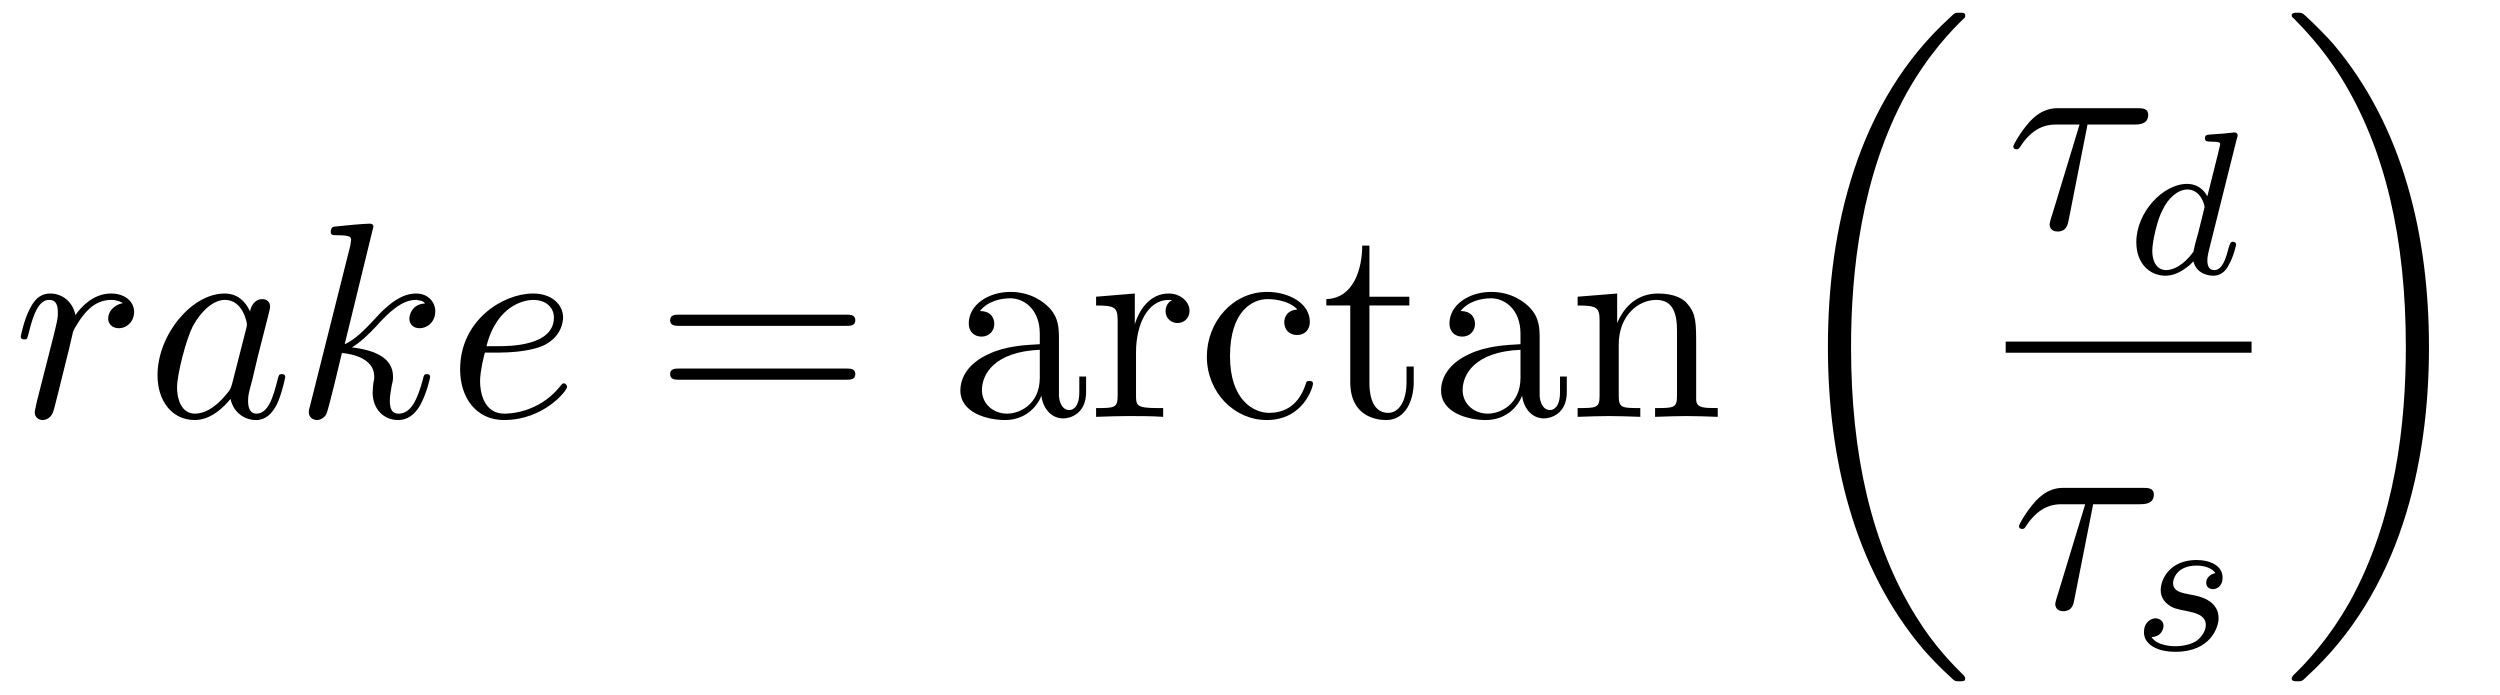
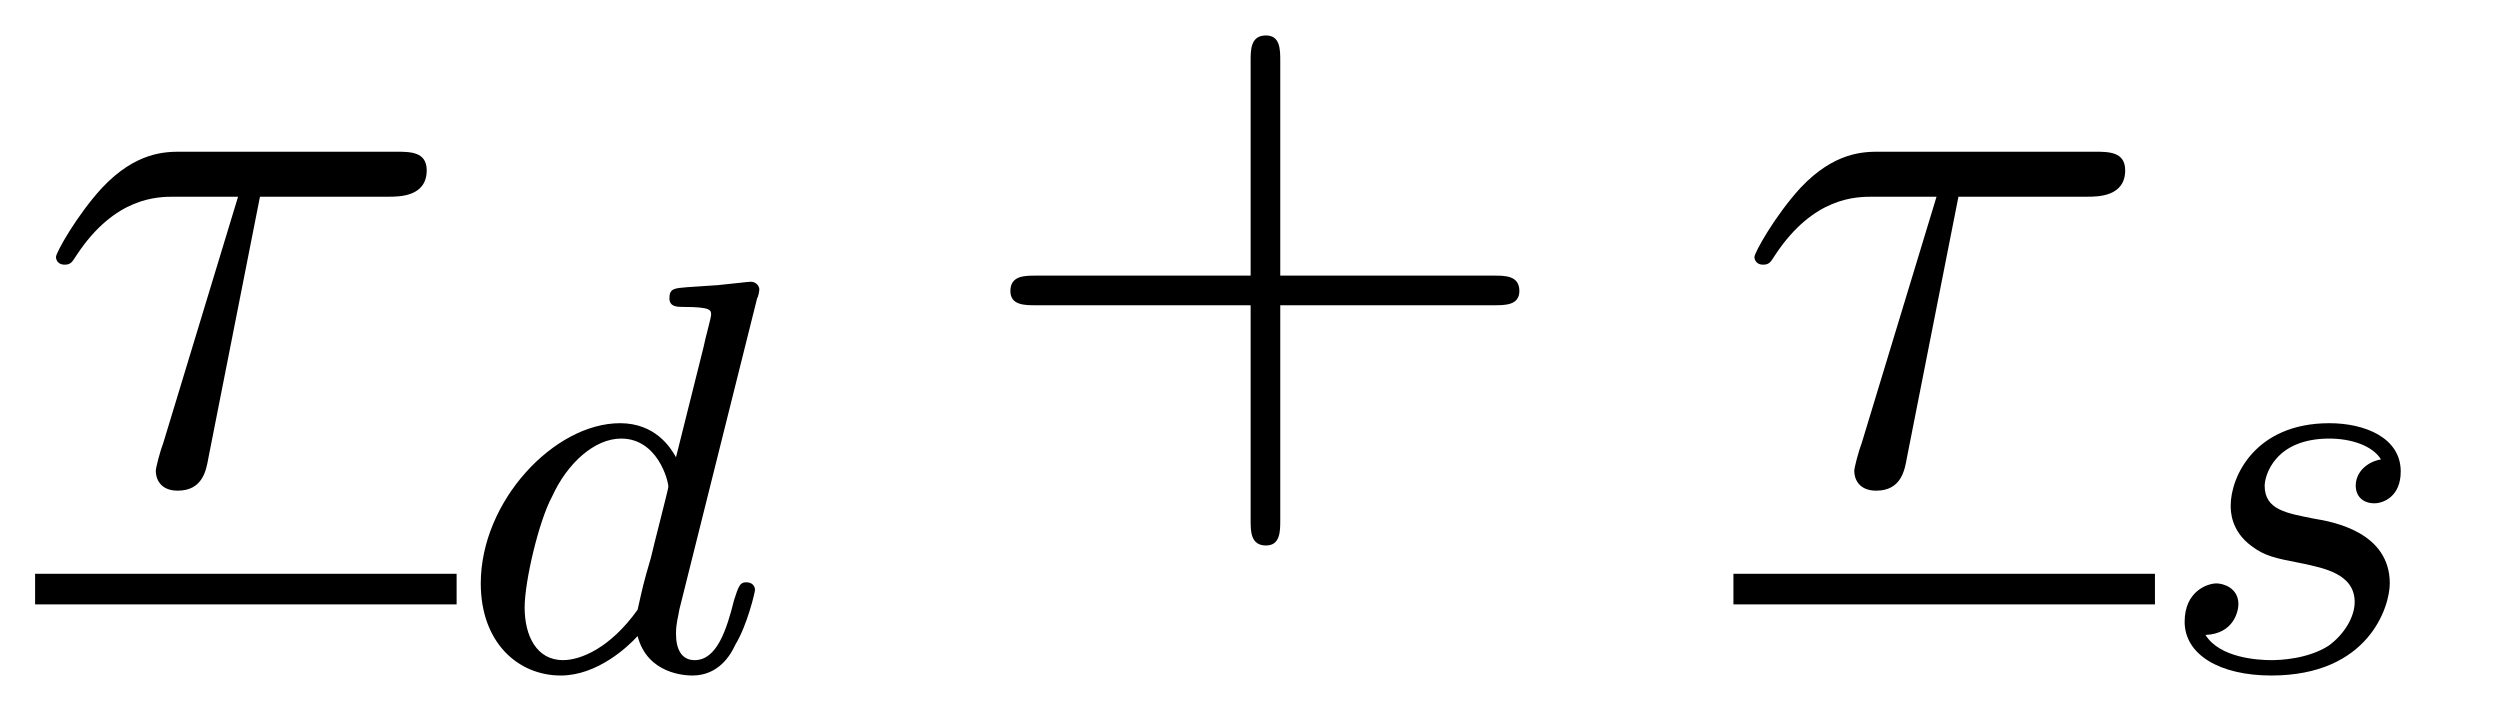
- <svg xmlns="http://www.w3.org/2000/svg" xmlns:xlink="http://www.w3.org/1999/xlink" viewBox="0 0 97.866 27.182" version="1.2">
+ <svg xmlns="http://www.w3.org/2000/svg" xmlns:xlink="http://www.w3.org/1999/xlink" viewBox="0 0 35.61 10.044" version="1.2">
  <defs>
    <g>
      <symbol overflow="visible" id="glyph0-0">
        <path style="stroke:none;" d="" />
      </symbol>
      <symbol overflow="visible" id="glyph0-1">
-         <path style="stroke:none;" d="M 0.953 -0.641 C 0.922 -0.484 0.859 -0.234 0.859 -0.172 C 0.859 0.016 1.016 0.125 1.172 0.125 C 1.312 0.125 1.5 0.031 1.578 -0.188 C 1.609 -0.234 1.969 -1.719 2.016 -1.906 C 2.109 -2.266 2.297 -3.031 2.359 -3.328 C 2.406 -3.469 2.719 -3.984 2.984 -4.219 C 3.062 -4.297 3.375 -4.578 3.844 -4.578 C 4.141 -4.578 4.297 -4.453 4.312 -4.453 C 3.984 -4.391 3.734 -4.141 3.734 -3.844 C 3.734 -3.672 3.859 -3.469 4.156 -3.469 C 4.453 -3.469 4.75 -3.719 4.75 -4.109 C 4.75 -4.5 4.406 -4.828 3.844 -4.828 C 3.141 -4.828 2.656 -4.281 2.453 -3.984 C 2.359 -4.469 1.969 -4.828 1.469 -4.828 C 0.953 -4.828 0.75 -4.391 0.656 -4.203 C 0.453 -3.828 0.312 -3.172 0.312 -3.141 C 0.312 -3.031 0.422 -3.031 0.453 -3.031 C 0.562 -3.031 0.562 -3.047 0.625 -3.281 C 0.812 -4.062 1.031 -4.578 1.422 -4.578 C 1.609 -4.578 1.766 -4.5 1.766 -4.078 C 1.766 -3.844 1.734 -3.734 1.594 -3.156 Z M 0.953 -0.641 " />
-       </symbol>
-       <symbol overflow="visible" id="glyph0-2">
-         <path style="stroke:none;" d="M 4.062 -4.125 C 3.875 -4.531 3.562 -4.828 3.062 -4.828 C 1.781 -4.828 0.438 -3.219 0.438 -1.625 C 0.438 -0.594 1.031 0.125 1.891 0.125 C 2.109 0.125 2.656 0.078 3.297 -0.703 C 3.391 -0.234 3.781 0.125 4.297 0.125 C 4.672 0.125 4.922 -0.125 5.109 -0.484 C 5.297 -0.875 5.438 -1.531 5.438 -1.562 C 5.438 -1.672 5.328 -1.672 5.297 -1.672 C 5.188 -1.672 5.188 -1.625 5.141 -1.469 C 4.969 -0.766 4.766 -0.125 4.312 -0.125 C 4.031 -0.125 3.984 -0.406 3.984 -0.625 C 3.984 -0.859 4.016 -0.953 4.141 -1.422 C 4.25 -1.891 4.281 -2 4.375 -2.406 L 4.766 -3.938 C 4.844 -4.25 4.844 -4.266 4.844 -4.312 C 4.844 -4.5 4.719 -4.609 4.531 -4.609 C 4.266 -4.609 4.094 -4.359 4.062 -4.125 Z M 3.359 -1.297 C 3.297 -1.094 3.297 -1.078 3.141 -0.891 C 2.656 -0.297 2.219 -0.125 1.906 -0.125 C 1.359 -0.125 1.203 -0.719 1.203 -1.141 C 1.203 -1.688 1.562 -3.031 1.812 -3.531 C 2.156 -4.172 2.641 -4.578 3.078 -4.578 C 3.781 -4.578 3.938 -3.688 3.938 -3.625 C 3.938 -3.562 3.922 -3.484 3.906 -3.438 Z M 3.359 -1.297 " />
-       </symbol>
-       <symbol overflow="visible" id="glyph0-3">
-         <path style="stroke:none;" d="M 3.125 -7.453 C 3.125 -7.453 3.125 -7.562 2.984 -7.562 C 2.734 -7.562 1.938 -7.484 1.656 -7.453 C 1.578 -7.453 1.453 -7.438 1.453 -7.234 C 1.453 -7.109 1.547 -7.109 1.719 -7.109 C 2.234 -7.109 2.25 -7.031 2.25 -6.922 L 2.219 -6.703 L 0.641 -0.422 C 0.594 -0.266 0.594 -0.25 0.594 -0.188 C 0.594 0.062 0.812 0.125 0.922 0.125 C 1.062 0.125 1.219 0.016 1.281 -0.109 C 1.344 -0.203 1.828 -2.219 1.891 -2.5 C 2.266 -2.469 3.156 -2.297 3.156 -1.578 C 3.156 -1.5 3.156 -1.453 3.125 -1.344 C 3.109 -1.203 3.094 -1.078 3.094 -0.953 C 3.094 -0.312 3.516 0.125 4.094 0.125 C 4.422 0.125 4.719 -0.047 4.953 -0.453 C 5.219 -0.938 5.344 -1.531 5.344 -1.562 C 5.344 -1.672 5.25 -1.672 5.219 -1.672 C 5.109 -1.672 5.094 -1.625 5.062 -1.469 C 4.844 -0.672 4.594 -0.125 4.109 -0.125 C 3.906 -0.125 3.766 -0.234 3.766 -0.625 C 3.766 -0.812 3.812 -1.062 3.844 -1.25 C 3.891 -1.422 3.891 -1.469 3.891 -1.578 C 3.891 -2.297 3.203 -2.609 2.281 -2.719 C 2.625 -2.922 2.969 -3.266 3.219 -3.531 C 3.734 -4.109 4.25 -4.578 4.781 -4.578 C 4.844 -4.578 4.859 -4.578 4.875 -4.562 C 5 -4.547 5.016 -4.547 5.109 -4.484 C 5.125 -4.469 5.125 -4.453 5.141 -4.438 C 4.625 -4.406 4.531 -3.984 4.531 -3.844 C 4.531 -3.672 4.641 -3.469 4.938 -3.469 C 5.219 -3.469 5.547 -3.703 5.547 -4.141 C 5.547 -4.453 5.297 -4.828 4.797 -4.828 C 4.5 -4.828 3.984 -4.734 3.203 -3.859 C 2.828 -3.453 2.406 -3.016 2 -2.844 Z M 3.125 -7.453 " />
-       </symbol>
-       <symbol overflow="visible" id="glyph0-4">
-         <path style="stroke:none;" d="M 2.047 -2.516 C 2.359 -2.516 3.156 -2.547 3.703 -2.766 C 4.469 -3.094 4.531 -3.734 4.531 -3.891 C 4.531 -4.375 4.109 -4.828 3.359 -4.828 C 2.156 -4.828 0.5 -3.766 0.5 -1.859 C 0.5 -0.734 1.141 0.125 2.219 0.125 C 3.781 0.125 4.688 -1.031 4.688 -1.172 C 4.688 -1.234 4.625 -1.312 4.562 -1.312 C 4.5 -1.312 4.484 -1.281 4.422 -1.203 C 3.562 -0.125 2.359 -0.125 2.234 -0.125 C 1.391 -0.125 1.281 -1.031 1.281 -1.391 C 1.281 -1.516 1.297 -1.859 1.469 -2.516 Z M 1.531 -2.766 C 1.953 -4.422 3.078 -4.578 3.359 -4.578 C 3.875 -4.578 4.172 -4.266 4.172 -3.891 C 4.172 -2.766 2.422 -2.766 1.969 -2.766 Z M 1.531 -2.766 " />
-       </symbol>
-       <symbol overflow="visible" id="glyph0-5">
        <path style="stroke:none;" d="M 3.203 -4.062 L 5.031 -4.062 C 5.188 -4.062 5.578 -4.062 5.578 -4.438 C 5.578 -4.703 5.344 -4.703 5.141 -4.703 L 2.078 -4.703 C 1.859 -4.703 1.438 -4.703 0.953 -4.188 C 0.594 -3.797 0.297 -3.266 0.297 -3.203 C 0.297 -3.203 0.297 -3.094 0.422 -3.094 C 0.516 -3.094 0.531 -3.141 0.594 -3.234 C 1.141 -4.062 1.75 -4.062 1.984 -4.062 L 2.891 -4.062 L 1.828 -0.562 C 1.781 -0.438 1.719 -0.203 1.719 -0.156 C 1.719 -0.047 1.781 0.125 2.031 0.125 C 2.391 0.125 2.438 -0.172 2.469 -0.344 Z M 3.203 -4.062 " />
      </symbol>
      <symbol overflow="visible" id="glyph1-0">
        <path style="stroke:none;" d="" />
      </symbol>
      <symbol overflow="visible" id="glyph1-1">
-         <path style="stroke:none;" d="M 7.5 -3.562 C 7.656 -3.562 7.859 -3.562 7.859 -3.781 C 7.859 -4 7.656 -4 7.5 -4 L 0.969 -4 C 0.812 -4 0.609 -4 0.609 -3.781 C 0.609 -3.562 0.812 -3.562 0.984 -3.562 Z M 7.5 -1.453 C 7.656 -1.453 7.859 -1.453 7.859 -1.672 C 7.859 -1.891 7.656 -1.891 7.5 -1.891 L 0.984 -1.891 C 0.812 -1.891 0.609 -1.891 0.609 -1.672 C 0.609 -1.453 0.812 -1.453 0.969 -1.453 Z M 7.5 -1.453 " />
+         <path style="stroke:none;" d="M 4.281 -5.297 C 4.297 -5.312 4.312 -5.406 4.312 -5.422 C 4.312 -5.453 4.281 -5.531 4.188 -5.531 C 4.156 -5.531 3.906 -5.5 3.734 -5.484 L 3.281 -5.453 C 3.109 -5.438 3.031 -5.438 3.031 -5.297 C 3.031 -5.172 3.141 -5.172 3.234 -5.172 C 3.625 -5.172 3.625 -5.125 3.625 -5.062 C 3.625 -5.016 3.547 -4.75 3.516 -4.594 L 3.125 -3.031 C 3.047 -3.172 2.828 -3.516 2.328 -3.516 C 1.391 -3.516 0.344 -2.406 0.344 -1.234 C 0.344 -0.391 0.875 0.078 1.484 0.078 C 2 0.078 2.438 -0.328 2.578 -0.484 C 2.719 0.062 3.266 0.078 3.359 0.078 C 3.734 0.078 3.906 -0.219 3.969 -0.359 C 4.141 -0.641 4.25 -1.109 4.25 -1.141 C 4.25 -1.188 4.219 -1.25 4.125 -1.25 C 4.031 -1.25 4.016 -1.188 3.953 -1 C 3.844 -0.562 3.703 -0.141 3.391 -0.141 C 3.203 -0.141 3.125 -0.297 3.125 -0.516 C 3.125 -0.672 3.156 -0.75 3.172 -0.859 Z M 2.578 -0.859 C 2.188 -0.312 1.766 -0.141 1.516 -0.141 C 1.141 -0.141 0.969 -0.484 0.969 -0.891 C 0.969 -1.266 1.172 -2.125 1.359 -2.469 C 1.578 -2.953 1.969 -3.297 2.344 -3.297 C 2.859 -3.297 3.016 -2.703 3.016 -2.609 C 3.016 -2.578 2.812 -1.797 2.766 -1.594 C 2.656 -1.219 2.656 -1.203 2.578 -0.859 Z M 2.578 -0.859 " />
      </symbol>
      <symbol overflow="visible" id="glyph1-2">
-         <path style="stroke:none;" d="M 3.625 -0.828 C 3.672 -0.391 3.969 0.062 4.484 0.062 C 4.719 0.062 5.375 -0.094 5.375 -0.969 L 5.375 -1.578 L 5.109 -1.578 L 5.109 -0.969 C 5.109 -0.344 4.828 -0.266 4.719 -0.266 C 4.359 -0.266 4.312 -0.766 4.312 -0.812 L 4.312 -3 C 4.312 -3.453 4.312 -3.875 3.922 -4.281 C 3.484 -4.719 2.938 -4.891 2.422 -4.891 C 1.531 -4.891 0.781 -4.375 0.781 -3.656 C 0.781 -3.328 1 -3.141 1.281 -3.141 C 1.578 -3.141 1.781 -3.359 1.781 -3.641 C 1.781 -3.781 1.719 -4.141 1.219 -4.141 C 1.516 -4.531 2.047 -4.641 2.406 -4.641 C 2.938 -4.641 3.562 -4.219 3.562 -3.25 L 3.562 -2.844 C 3 -2.812 2.234 -2.781 1.547 -2.453 C 0.734 -2.078 0.453 -1.516 0.453 -1.031 C 0.453 -0.156 1.516 0.125 2.203 0.125 C 2.922 0.125 3.422 -0.312 3.625 -0.828 Z M 3.562 -2.625 L 3.562 -1.531 C 3.562 -0.484 2.766 -0.125 2.281 -0.125 C 1.75 -0.125 1.297 -0.5 1.297 -1.047 C 1.297 -1.641 1.75 -2.547 3.562 -2.625 Z M 3.562 -2.625 " />
-       </symbol>
-       <symbol overflow="visible" id="glyph1-3">
-         <path style="stroke:none;" d="M 1.828 -3.625 L 1.828 -4.828 L 0.312 -4.703 L 0.312 -4.359 C 1.062 -4.359 1.156 -4.281 1.156 -3.75 L 1.156 -0.828 C 1.156 -0.344 1.031 -0.344 0.312 -0.344 L 0.312 0 C 0.734 -0.016 1.25 -0.031 1.547 -0.031 C 1.984 -0.031 2.5 -0.031 2.938 0 L 2.938 -0.344 L 2.703 -0.344 C 1.891 -0.344 1.875 -0.453 1.875 -0.844 L 1.875 -2.531 C 1.875 -3.609 2.328 -4.578 3.156 -4.578 C 3.234 -4.578 3.266 -4.578 3.281 -4.562 C 3.25 -4.562 3.031 -4.422 3.031 -4.141 C 3.031 -3.844 3.266 -3.672 3.5 -3.672 C 3.703 -3.672 3.969 -3.812 3.969 -4.156 C 3.969 -4.5 3.625 -4.828 3.156 -4.828 C 2.359 -4.828 1.969 -4.094 1.828 -3.625 Z M 1.828 -3.625 " />
-       </symbol>
-       <symbol overflow="visible" id="glyph1-4">
-         <path style="stroke:none;" d="M 1.281 -2.375 C 1.281 -4.156 2.172 -4.609 2.75 -4.609 C 2.844 -4.609 3.531 -4.609 3.922 -4.203 C 3.469 -4.172 3.406 -3.844 3.406 -3.703 C 3.406 -3.422 3.594 -3.203 3.906 -3.203 C 4.188 -3.203 4.406 -3.391 4.406 -3.719 C 4.406 -4.453 3.578 -4.891 2.734 -4.891 C 1.375 -4.891 0.375 -3.703 0.375 -2.359 C 0.375 -0.953 1.453 0.125 2.719 0.125 C 4.172 0.125 4.531 -1.188 4.531 -1.297 C 4.531 -1.406 4.422 -1.406 4.391 -1.406 C 4.281 -1.406 4.266 -1.359 4.25 -1.297 C 3.922 -0.281 3.219 -0.156 2.812 -0.156 C 2.234 -0.156 1.281 -0.625 1.281 -2.375 Z M 1.281 -2.375 " />
-       </symbol>
-       <symbol overflow="visible" id="glyph1-5">
-         <path style="stroke:none;" d="M 1.891 -4.359 L 3.453 -4.359 L 3.453 -4.703 L 1.891 -4.703 L 1.891 -6.703 L 1.609 -6.703 C 1.609 -5.812 1.281 -4.641 0.203 -4.609 L 0.203 -4.359 L 1.141 -4.359 L 1.141 -1.359 C 1.141 -0.016 2.156 0.125 2.547 0.125 C 3.312 0.125 3.625 -0.656 3.625 -1.359 L 3.625 -1.969 L 3.344 -1.969 L 3.344 -1.375 C 3.344 -0.562 3.016 -0.156 2.625 -0.156 C 1.891 -0.156 1.891 -1.141 1.891 -1.328 Z M 1.891 -4.359 " />
-       </symbol>
-       <symbol overflow="visible" id="glyph1-6">
-         <path style="stroke:none;" d="M 1.203 -3.75 L 1.203 -0.828 C 1.203 -0.344 1.078 -0.344 0.344 -0.344 L 0.344 0 C 0.734 -0.016 1.281 -0.031 1.578 -0.031 C 1.859 -0.031 2.438 -0.016 2.797 0 L 2.797 -0.344 C 2.078 -0.344 1.953 -0.344 1.953 -0.828 L 1.953 -2.828 C 1.953 -3.969 2.719 -4.578 3.422 -4.578 C 4.109 -4.578 4.234 -3.984 4.234 -3.375 L 4.234 -0.828 C 4.234 -0.344 4.109 -0.344 3.375 -0.344 L 3.375 0 C 3.766 -0.016 4.312 -0.031 4.609 -0.031 C 4.891 -0.031 5.469 -0.016 5.828 0 L 5.828 -0.344 C 5.266 -0.344 5 -0.344 4.984 -0.672 L 4.984 -2.75 C 4.984 -3.688 4.984 -4.031 4.641 -4.422 C 4.5 -4.609 4.141 -4.828 3.5 -4.828 C 2.703 -4.828 2.188 -4.359 1.891 -3.672 L 1.891 -4.828 L 0.344 -4.703 L 0.344 -4.359 C 1.109 -4.359 1.203 -4.281 1.203 -3.75 Z M 1.203 -3.75 " />
+         <path style="stroke:none;" d="M 3.219 -3 C 3.031 -2.969 2.859 -2.828 2.859 -2.625 C 2.859 -2.484 2.953 -2.375 3.125 -2.375 C 3.25 -2.375 3.5 -2.469 3.5 -2.828 C 3.5 -3.312 2.984 -3.516 2.484 -3.516 C 1.422 -3.516 1.078 -2.75 1.078 -2.344 C 1.078 -2.266 1.078 -1.984 1.375 -1.766 C 1.562 -1.625 1.703 -1.594 2.109 -1.516 C 2.391 -1.453 2.844 -1.375 2.844 -0.969 C 2.844 -0.75 2.688 -0.5 2.469 -0.344 C 2.172 -0.156 1.781 -0.141 1.656 -0.141 C 1.469 -0.141 0.922 -0.172 0.719 -0.5 C 1.125 -0.516 1.188 -0.844 1.188 -0.938 C 1.188 -1.172 0.969 -1.234 0.875 -1.234 C 0.75 -1.234 0.422 -1.125 0.422 -0.688 C 0.422 -0.219 0.922 0.078 1.656 0.078 C 3.047 0.078 3.344 -0.906 3.344 -1.234 C 3.344 -1.953 2.562 -2.109 2.266 -2.156 C 1.875 -2.234 1.562 -2.281 1.562 -2.625 C 1.562 -2.766 1.703 -3.297 2.484 -3.297 C 2.781 -3.297 3.094 -3.203 3.219 -3 Z M 3.219 -3 " />
      </symbol>
      <symbol overflow="visible" id="glyph2-0">
        <path style="stroke:none;" d="" />
      </symbol>
      <symbol overflow="visible" id="glyph2-1">
-         <path style="stroke:none;" d="M 7.641 25.625 C 7.641 25.578 7.609 25.547 7.594 25.516 C 7.188 25.109 6.453 24.391 5.719 23.203 C 3.969 20.391 3.172 16.844 3.172 12.656 C 3.172 9.719 3.562 5.938 5.359 2.688 C 6.234 1.141 7.125 0.234 7.609 -0.234 C 7.641 -0.266 7.641 -0.297 7.641 -0.328 C 7.641 -0.438 7.562 -0.438 7.406 -0.438 C 7.25 -0.438 7.234 -0.438 7.062 -0.266 C 3.406 3.047 2.266 8.047 2.266 12.641 C 2.266 16.922 3.25 21.25 6.016 24.5 C 6.234 24.75 6.656 25.203 7.094 25.594 C 7.234 25.734 7.25 25.734 7.406 25.734 C 7.562 25.734 7.641 25.734 7.641 25.625 Z M 7.641 25.625 " />
-       </symbol>
-       <symbol overflow="visible" id="glyph2-2">
-         <path style="stroke:none;" d="M 5.75 12.656 C 5.75 8.359 4.766 4.047 2 0.781 C 1.781 0.531 1.359 0.094 0.922 -0.312 C 0.781 -0.438 0.766 -0.438 0.609 -0.438 C 0.484 -0.438 0.375 -0.438 0.375 -0.328 C 0.375 -0.281 0.422 -0.234 0.453 -0.219 C 0.828 0.172 1.562 0.906 2.297 2.078 C 4.047 4.891 4.844 8.438 4.844 12.641 C 4.844 15.578 4.453 19.359 2.656 22.609 C 1.781 24.156 0.891 25.062 0.422 25.516 C 0.406 25.547 0.375 25.594 0.375 25.625 C 0.375 25.734 0.484 25.734 0.609 25.734 C 0.766 25.734 0.781 25.734 0.953 25.562 C 4.609 22.234 5.75 17.25 5.75 12.656 Z M 5.75 12.656 " />
-       </symbol>
-       <symbol overflow="visible" id="glyph3-0">
-         <path style="stroke:none;" d="" />
-       </symbol>
-       <symbol overflow="visible" id="glyph3-1">
-         <path style="stroke:none;" d="M 4.281 -5.297 C 4.297 -5.312 4.312 -5.406 4.312 -5.422 C 4.312 -5.453 4.281 -5.531 4.188 -5.531 C 4.156 -5.531 3.906 -5.5 3.734 -5.484 L 3.281 -5.453 C 3.109 -5.438 3.031 -5.438 3.031 -5.297 C 3.031 -5.172 3.141 -5.172 3.234 -5.172 C 3.625 -5.172 3.625 -5.125 3.625 -5.062 C 3.625 -5.016 3.547 -4.75 3.516 -4.594 L 3.125 -3.031 C 3.047 -3.172 2.828 -3.516 2.328 -3.516 C 1.391 -3.516 0.344 -2.406 0.344 -1.234 C 0.344 -0.391 0.875 0.078 1.484 0.078 C 2 0.078 2.438 -0.328 2.578 -0.484 C 2.719 0.062 3.266 0.078 3.359 0.078 C 3.734 0.078 3.906 -0.219 3.969 -0.359 C 4.141 -0.641 4.25 -1.109 4.25 -1.141 C 4.25 -1.188 4.219 -1.25 4.125 -1.25 C 4.031 -1.25 4.016 -1.188 3.953 -1 C 3.844 -0.562 3.703 -0.141 3.391 -0.141 C 3.203 -0.141 3.125 -0.297 3.125 -0.516 C 3.125 -0.672 3.156 -0.75 3.172 -0.859 Z M 2.578 -0.859 C 2.188 -0.312 1.766 -0.141 1.516 -0.141 C 1.141 -0.141 0.969 -0.484 0.969 -0.891 C 0.969 -1.266 1.172 -2.125 1.359 -2.469 C 1.578 -2.953 1.969 -3.297 2.344 -3.297 C 2.859 -3.297 3.016 -2.703 3.016 -2.609 C 3.016 -2.578 2.812 -1.797 2.766 -1.594 C 2.656 -1.219 2.656 -1.203 2.578 -0.859 Z M 2.578 -0.859 " />
-       </symbol>
-       <symbol overflow="visible" id="glyph3-2">
-         <path style="stroke:none;" d="M 3.219 -3 C 3.031 -2.969 2.859 -2.828 2.859 -2.625 C 2.859 -2.484 2.953 -2.375 3.125 -2.375 C 3.25 -2.375 3.5 -2.469 3.5 -2.828 C 3.5 -3.312 2.984 -3.516 2.484 -3.516 C 1.422 -3.516 1.078 -2.75 1.078 -2.344 C 1.078 -2.266 1.078 -1.984 1.375 -1.766 C 1.562 -1.625 1.703 -1.594 2.109 -1.516 C 2.391 -1.453 2.844 -1.375 2.844 -0.969 C 2.844 -0.75 2.688 -0.5 2.469 -0.344 C 2.172 -0.156 1.781 -0.141 1.656 -0.141 C 1.469 -0.141 0.922 -0.172 0.719 -0.5 C 1.125 -0.516 1.188 -0.844 1.188 -0.938 C 1.188 -1.172 0.969 -1.234 0.875 -1.234 C 0.75 -1.234 0.422 -1.125 0.422 -0.688 C 0.422 -0.219 0.922 0.078 1.656 0.078 C 3.047 0.078 3.344 -0.906 3.344 -1.234 C 3.344 -1.953 2.562 -2.109 2.266 -2.156 C 1.875 -2.234 1.562 -2.281 1.562 -2.625 C 1.562 -2.766 1.703 -3.297 2.484 -3.297 C 2.781 -3.297 3.094 -3.203 3.219 -3 Z M 3.219 -3 " />
+         <path style="stroke:none;" d="M 4.453 -2.516 L 7.5 -2.516 C 7.656 -2.516 7.859 -2.516 7.859 -2.719 C 7.859 -2.938 7.656 -2.938 7.5 -2.938 L 4.453 -2.938 L 4.453 -6 C 4.453 -6.156 4.453 -6.359 4.25 -6.359 C 4.031 -6.359 4.031 -6.156 4.031 -6 L 4.031 -2.938 L 0.969 -2.938 C 0.812 -2.938 0.609 -2.938 0.609 -2.719 C 0.609 -2.516 0.812 -2.516 0.969 -2.516 L 4.031 -2.516 L 4.031 0.547 C 4.031 0.703 4.031 0.906 4.25 0.906 C 4.453 0.906 4.453 0.703 4.453 0.547 Z M 4.453 -2.516 " />
      </symbol>
    </g>
  </defs>
  <g id="surface1">
    <g style="fill:rgb(0%,0%,0%);fill-opacity:1;">
-       <use xlink:href="#glyph0-1" x="0.5" y="16.318" />
+       <use xlink:href="#glyph0-1" x="0.5" y="6.864" />
+     </g>
+     <path style="fill:none;stroke-width:0.436;stroke-linecap:butt;stroke-linejoin:miter;stroke:rgb(0%,0%,0%);stroke-opacity:1;stroke-miterlimit:10;" d="M 0 0 L 6.004 0 " transform="matrix(1,0,0,-1,0.5,8.391)" />
+     <g style="fill:rgb(0%,0%,0%);fill-opacity:1;">
+       <use xlink:href="#glyph1-1" x="6.504" y="9.544" />
    </g>
    <g style="fill:rgb(0%,0%,0%);fill-opacity:1;">
-       <use xlink:href="#glyph0-2" x="5.728" y="16.318" />
-       <use xlink:href="#glyph0-3" x="11.494" y="16.318" />
+       <use xlink:href="#glyph2-1" x="13.783" y="6.864" />
    </g>
    <g style="fill:rgb(0%,0%,0%);fill-opacity:1;">
-       <use xlink:href="#glyph0-4" x="17.512" y="16.318" />
+       <use xlink:href="#glyph0-1" x="24.693" y="6.864" />
    </g>
+     <path style="fill:none;stroke-width:0.436;stroke-linecap:butt;stroke-linejoin:miter;stroke:rgb(0%,0%,0%);stroke-opacity:1;stroke-miterlimit:10;" d="M -0.002 0 L 6.002 0 " transform="matrix(1,0,0,-1,24.693,8.391)" />
    <g style="fill:rgb(0%,0%,0%);fill-opacity:1;">
-       <use xlink:href="#glyph1-1" x="25.624" y="16.318" />
-     </g>
-     <g style="fill:rgb(0%,0%,0%);fill-opacity:1;">
-       <use xlink:href="#glyph1-2" x="37.142" y="16.318" />
-       <use xlink:href="#glyph1-3" x="42.596" y="16.318" />
-       <use xlink:href="#glyph1-4" x="46.869" y="16.318" />
-       <use xlink:href="#glyph1-5" x="51.717" y="16.318" />
-       <use xlink:href="#glyph1-2" x="55.96" y="16.318" />
-       <use xlink:href="#glyph1-6" x="61.415" y="16.318" />
-     </g>
-     <g style="fill:rgb(0%,0%,0%);fill-opacity:1;">
-       <use xlink:href="#glyph2-1" x="69.29" y="0.936" />
-     </g>
-     <g style="fill:rgb(0%,0%,0%);fill-opacity:1;">
-       <use xlink:href="#glyph0-5" x="78.516" y="8.938" />
-     </g>
-     <g style="fill:rgb(0%,0%,0%);fill-opacity:1;">
-       <use xlink:href="#glyph3-1" x="83.285" y="10.715" />
-     </g>
-     <path style="fill:none;stroke-width:0.436;stroke-linecap:butt;stroke-linejoin:miter;stroke:rgb(0%,0%,0%);stroke-opacity:1;stroke-miterlimit:10;" d="M -0 0.001 L 9.625 0.001 " transform="matrix(1,0,0,-1,78.516,13.591)" />
-     <g style="fill:rgb(0%,0%,0%);fill-opacity:1;">
-       <use xlink:href="#glyph0-5" x="78.737" y="23.801" />
-     </g>
-     <g style="fill:rgb(0%,0%,0%);fill-opacity:1;">
-       <use xlink:href="#glyph3-2" x="83.506" y="25.438" />
-     </g>
-     <g style="fill:rgb(0%,0%,0%);fill-opacity:1;">
-       <use xlink:href="#glyph2-2" x="89.336" y="0.936" />
+       <use xlink:href="#glyph1-2" x="30.696" y="9.544" />
    </g>
  </g>
</svg>
